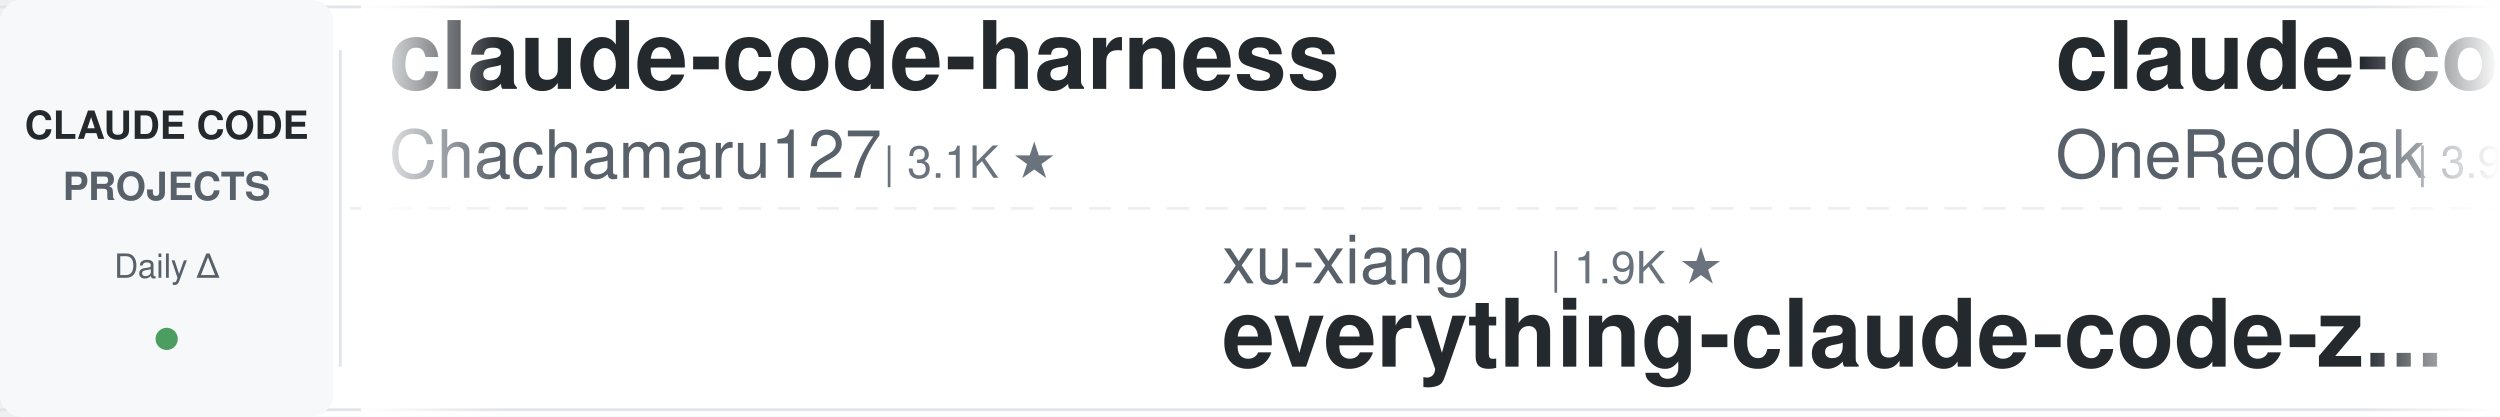
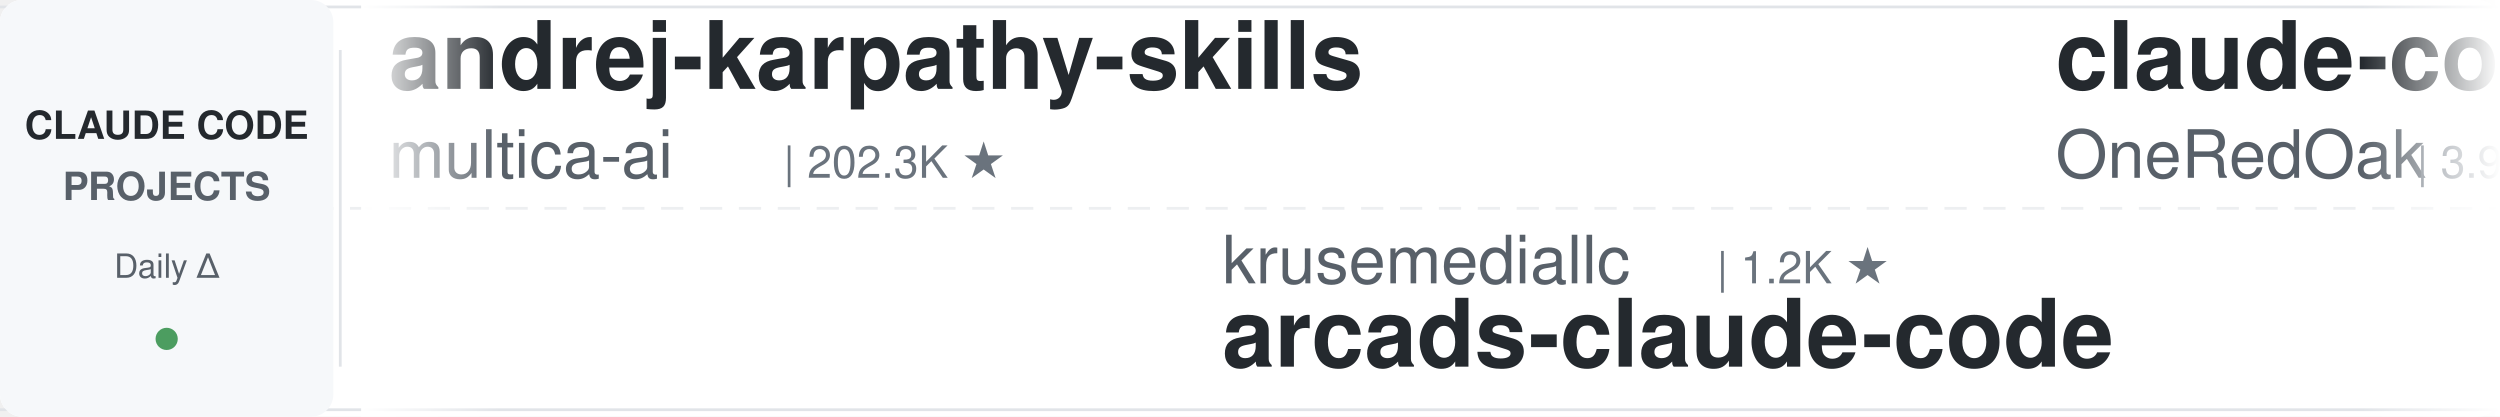
<svg xmlns="http://www.w3.org/2000/svg" width="900" height="150">
  <defs>
    <linearGradient id="leftFade" x1="0%" y1="0%" x2="100%" y2="0%">
      <stop offset="0%" style="stop-color:#ffffff;stop-opacity:1" />
      <stop offset="100%" style="stop-color:#ffffff;stop-opacity:0" />
    </linearGradient>
    <linearGradient id="rightFade" x1="0%" y1="0%" x2="100%" y2="0%">
      <stop offset="0%" style="stop-color:#ffffff;stop-opacity:0" />
      <stop offset="100%" style="stop-color:#ffffff;stop-opacity:1" />
    </linearGradient>
  </defs>
  <rect width="900" height="150" fill="#ffffff" rx="8" />
  <rect x="0" y="2" width="900" height="1" fill="#e1e4e8" />
  <rect x="0" y="147" width="900" height="1" fill="#e1e4e8" />
  <line x1="0" y1="75" x2="900" y2="75" stroke="#e1e4e8" stroke-width="1" stroke-dasharray="8 6" opacity="0.6" />
  <rect x="0" y="0" width="120" height="150" fill="#f6f8fa" rx="8" />
  <text x="60" y="50" font-family="-apple-system, BlinkMacSystemFont, 'Segoe UI', Helvetica, Arial, sans-serif" font-size="14" font-weight="600" fill="#24292e" text-anchor="middle">CLAUDE CODE</text>
  <text x="60" y="72" font-family="-apple-system, BlinkMacSystemFont, 'Segoe UI', Helvetica, Arial, sans-serif" font-size="14" font-weight="600" fill="#586069" text-anchor="middle">PROJECTS</text>
  <text x="60" y="100" font-family="-apple-system, BlinkMacSystemFont, 'Segoe UI', Helvetica, Arial, sans-serif" font-size="12" font-weight="500" fill="#586069" text-anchor="middle">Daily Δ</text>
  <circle cx="60" cy="122" r="4" fill="#22863a" opacity="0.8" />
  <rect x="122" y="18" width="1" height="114" fill="#e1e4e8" />
  <clipPath id="tickerClip">
    <rect x="130" y="0" width="770" height="150" />
  </clipPath>
  <g clip-path="url(#tickerClip)">
    <g id="tickerItems">
      <animateTransform attributeName="transform" attributeType="XML" type="translate" from="0 0" to="-3000 0" dur="54s" repeatCount="indefinite" />
      <g transform="translate(0, 0)">
-         <text x="140" y="32" font-family="-apple-system, BlinkMacSystemFont, 'Segoe UI', Helvetica, Arial, sans-serif" font-size="34" font-weight="600" fill="#24292e">claude-code-harness</text>
-         <text x="140" y="64" font-family="-apple-system, BlinkMacSystemFont, 'Segoe UI', Helvetica, Arial, sans-serif" font-size="24" font-weight="400" fill="#586069">Chachamaru127</text>
-         <text x="318" y="64" font-family="-apple-system, BlinkMacSystemFont, 'Segoe UI', Helvetica, Arial, sans-serif" font-size="16" font-weight="500" fill="#6a737d">| 3.1K ★</text>
+         <text x="140" y="32" font-family="-apple-system, BlinkMacSystemFont, 'Segoe UI', Helvetica, Arial, sans-serif" font-size="34" font-weight="600" fill="#24292e">andrej-karpathy-skills</text>
+         <text x="140" y="64" font-family="-apple-system, BlinkMacSystemFont, 'Segoe UI', Helvetica, Arial, sans-serif" font-size="24" font-weight="400" fill="#586069">multica-ai</text>
+         <text x="282" y="64" font-family="-apple-system, BlinkMacSystemFont, 'Segoe UI', Helvetica, Arial, sans-serif" font-size="16" font-weight="500" fill="#6a737d">| 202.3K ★</text>
      </g>
      <g transform="translate(300, 0)">
-         <text x="140" y="102" font-family="-apple-system, BlinkMacSystemFont, 'Segoe UI', Helvetica, Arial, sans-serif" font-size="24" font-weight="400" fill="#586069">xu-xiang</text>
-         <text x="258" y="102" font-family="-apple-system, BlinkMacSystemFont, 'Segoe UI', Helvetica, Arial, sans-serif" font-size="16" font-weight="500" fill="#6a737d">| 1.9K ★</text>
-         <text x="140" y="132" font-family="-apple-system, BlinkMacSystemFont, 'Segoe UI', Helvetica, Arial, sans-serif" font-size="34" font-weight="600" fill="#24292e">everything-claude-code-z...</text>
+         <text x="140" y="102" font-family="-apple-system, BlinkMacSystemFont, 'Segoe UI', Helvetica, Arial, sans-serif" font-size="24" font-weight="400" fill="#586069">krusemediallc</text>
+         <text x="318" y="102" font-family="-apple-system, BlinkMacSystemFont, 'Segoe UI', Helvetica, Arial, sans-serif" font-size="16" font-weight="500" fill="#6a737d">| 1.2K ★</text>
+         <text x="140" y="132" font-family="-apple-system, BlinkMacSystemFont, 'Segoe UI', Helvetica, Arial, sans-serif" font-size="34" font-weight="600" fill="#24292e">arcads-claude-code</text>
      </g>
      <g transform="translate(600, 0)">
        <text x="140" y="32" font-family="-apple-system, BlinkMacSystemFont, 'Segoe UI', Helvetica, Arial, sans-serif" font-size="34" font-weight="600" fill="#24292e">claude-code-workflows</text>
        <text x="140" y="64" font-family="-apple-system, BlinkMacSystemFont, 'Segoe UI', Helvetica, Arial, sans-serif" font-size="24" font-weight="400" fill="#586069">OneRedOak</text>
        <text x="270" y="64" font-family="-apple-system, BlinkMacSystemFont, 'Segoe UI', Helvetica, Arial, sans-serif" font-size="16" font-weight="500" fill="#6a737d">| 3.9K ★</text>
      </g>
      <g transform="translate(900, 0)">
-         <text x="140" y="102" font-family="-apple-system, BlinkMacSystemFont, 'Segoe UI', Helvetica, Arial, sans-serif" font-size="24" font-weight="400" fill="#586069">jeremylongshore</text>
-         <text x="342" y="102" font-family="-apple-system, BlinkMacSystemFont, 'Segoe UI', Helvetica, Arial, sans-serif" font-size="16" font-weight="500" fill="#6a737d">| 2.6K ★</text>
-         <text x="140" y="132" font-family="-apple-system, BlinkMacSystemFont, 'Segoe UI', Helvetica, Arial, sans-serif" font-size="34" font-weight="600" fill="#24292e">claude-code-plugins-plus...</text>
+         <text x="140" y="102" font-family="-apple-system, BlinkMacSystemFont, 'Segoe UI', Helvetica, Arial, sans-serif" font-size="24" font-weight="400" fill="#586069">Chachamaru127</text>
+         <text x="318" y="102" font-family="-apple-system, BlinkMacSystemFont, 'Segoe UI', Helvetica, Arial, sans-serif" font-size="16" font-weight="500" fill="#6a737d">| 3.1K ★</text>
+         <text x="140" y="132" font-family="-apple-system, BlinkMacSystemFont, 'Segoe UI', Helvetica, Arial, sans-serif" font-size="34" font-weight="600" fill="#24292e">claude-code-harness</text>
      </g>
      <g transform="translate(1200, 0)">
-         <text x="140" y="32" font-family="-apple-system, BlinkMacSystemFont, 'Segoe UI', Helvetica, Arial, sans-serif" font-size="34" font-weight="600" fill="#24292e">claude-code-system-promp...</text>
-         <text x="140" y="64" font-family="-apple-system, BlinkMacSystemFont, 'Segoe UI', Helvetica, Arial, sans-serif" font-size="24" font-weight="400" fill="#586069">Piebald-AI</text>
-         <text x="282" y="64" font-family="-apple-system, BlinkMacSystemFont, 'Segoe UI', Helvetica, Arial, sans-serif" font-size="16" font-weight="500" fill="#6a737d">| 12.3K ★</text>
+         <text x="140" y="32" font-family="-apple-system, BlinkMacSystemFont, 'Segoe UI', Helvetica, Arial, sans-serif" font-size="34" font-weight="600" fill="#24292e">Claude-Code-Source-Study</text>
+         <text x="140" y="64" font-family="-apple-system, BlinkMacSystemFont, 'Segoe UI', Helvetica, Arial, sans-serif" font-size="24" font-weight="400" fill="#586069">luyao618</text>
+         <text x="258" y="64" font-family="-apple-system, BlinkMacSystemFont, 'Segoe UI', Helvetica, Arial, sans-serif" font-size="16" font-weight="500" fill="#6a737d">| 1.7K ★</text>
      </g>
      <g transform="translate(1500, 0)">
-         <text x="140" y="102" font-family="-apple-system, BlinkMacSystemFont, 'Segoe UI', Helvetica, Arial, sans-serif" font-size="24" font-weight="400" fill="#586069">edmund-io</text>
+         <text x="140" y="102" font-family="-apple-system, BlinkMacSystemFont, 'Segoe UI', Helvetica, Arial, sans-serif" font-size="24" font-weight="400" fill="#586069">pedrohcgs</text>
        <text x="270" y="102" font-family="-apple-system, BlinkMacSystemFont, 'Segoe UI', Helvetica, Arial, sans-serif" font-size="16" font-weight="500" fill="#6a737d">| 1.5K ★</text>
-         <text x="140" y="132" font-family="-apple-system, BlinkMacSystemFont, 'Segoe UI', Helvetica, Arial, sans-serif" font-size="34" font-weight="600" fill="#24292e">edmunds-claude-code</text>
+         <text x="140" y="132" font-family="-apple-system, BlinkMacSystemFont, 'Segoe UI', Helvetica, Arial, sans-serif" font-size="34" font-weight="600" fill="#24292e">claude-code-my-workflow</text>
      </g>
      <g transform="translate(1800, 0)">
        <text x="140" y="32" font-family="-apple-system, BlinkMacSystemFont, 'Segoe UI', Helvetica, Arial, sans-serif" font-size="34" font-weight="600" fill="#24292e">claude-code-guide</text>
        <text x="140" y="64" font-family="-apple-system, BlinkMacSystemFont, 'Segoe UI', Helvetica, Arial, sans-serif" font-size="24" font-weight="400" fill="#586069">Cranot</text>
        <text x="234" y="64" font-family="-apple-system, BlinkMacSystemFont, 'Segoe UI', Helvetica, Arial, sans-serif" font-size="16" font-weight="500" fill="#6a737d">| 2.9K ★</text>
      </g>
      <g transform="translate(2100, 0)">
-         <text x="140" y="102" font-family="-apple-system, BlinkMacSystemFont, 'Segoe UI', Helvetica, Arial, sans-serif" font-size="24" font-weight="400" fill="#586069">oboard</text>
-         <text x="234" y="102" font-family="-apple-system, BlinkMacSystemFont, 'Segoe UI', Helvetica, Arial, sans-serif" font-size="16" font-weight="500" fill="#6a737d">| 3.3K ★</text>
-         <text x="140" y="132" font-family="-apple-system, BlinkMacSystemFont, 'Segoe UI', Helvetica, Arial, sans-serif" font-size="34" font-weight="600" fill="#24292e">claude-code-rev</text>
+         <text x="140" y="102" font-family="-apple-system, BlinkMacSystemFont, 'Segoe UI', Helvetica, Arial, sans-serif" font-size="24" font-weight="400" fill="#586069">rohitg00</text>
+         <text x="258" y="102" font-family="-apple-system, BlinkMacSystemFont, 'Segoe UI', Helvetica, Arial, sans-serif" font-size="16" font-weight="500" fill="#6a737d">| 2.5K ★</text>
+         <text x="140" y="132" font-family="-apple-system, BlinkMacSystemFont, 'Segoe UI', Helvetica, Arial, sans-serif" font-size="34" font-weight="600" fill="#24292e">awesome-claude-code-tool...</text>
      </g>
      <g transform="translate(2400, 0)">
-         <text x="140" y="32" font-family="-apple-system, BlinkMacSystemFont, 'Segoe UI', Helvetica, Arial, sans-serif" font-size="34" font-weight="600" fill="#24292e">claude-coder</text>
-         <text x="140" y="64" font-family="-apple-system, BlinkMacSystemFont, 'Segoe UI', Helvetica, Arial, sans-serif" font-size="24" font-weight="400" fill="#586069">kodu-ai</text>
-         <text x="246" y="64" font-family="-apple-system, BlinkMacSystemFont, 'Segoe UI', Helvetica, Arial, sans-serif" font-size="16" font-weight="500" fill="#6a737d">| 5.2K ★</text>
+         <text x="140" y="32" font-family="-apple-system, BlinkMacSystemFont, 'Segoe UI', Helvetica, Arial, sans-serif" font-size="34" font-weight="600" fill="#24292e">ECC</text>
+         <text x="140" y="64" font-family="-apple-system, BlinkMacSystemFont, 'Segoe UI', Helvetica, Arial, sans-serif" font-size="24" font-weight="400" fill="#586069">affaan-m</text>
+         <text x="258" y="64" font-family="-apple-system, BlinkMacSystemFont, 'Segoe UI', Helvetica, Arial, sans-serif" font-size="16" font-weight="500" fill="#6a737d">| 240.0K ★</text>
      </g>
      <g transform="translate(2700, 0)">
-         <text x="140" y="102" font-family="-apple-system, BlinkMacSystemFont, 'Segoe UI', Helvetica, Arial, sans-serif" font-size="24" font-weight="400" fill="#586069">lorryjovens-hub</text>
-         <text x="342" y="102" font-family="-apple-system, BlinkMacSystemFont, 'Segoe UI', Helvetica, Arial, sans-serif" font-size="16" font-weight="500" fill="#6a737d">| 1.7K ★</text>
-         <text x="140" y="132" font-family="-apple-system, BlinkMacSystemFont, 'Segoe UI', Helvetica, Arial, sans-serif" font-size="34" font-weight="600" fill="#24292e">claude-code-rust</text>
+         <text x="140" y="102" font-family="-apple-system, BlinkMacSystemFont, 'Segoe UI', Helvetica, Arial, sans-serif" font-size="24" font-weight="400" fill="#586069">kodu-ai</text>
+         <text x="246" y="102" font-family="-apple-system, BlinkMacSystemFont, 'Segoe UI', Helvetica, Arial, sans-serif" font-size="16" font-weight="500" fill="#6a737d">| 5.2K ★</text>
+         <text x="140" y="132" font-family="-apple-system, BlinkMacSystemFont, 'Segoe UI', Helvetica, Arial, sans-serif" font-size="34" font-weight="600" fill="#24292e">claude-coder</text>
      </g>
      <g transform="translate(3000, 0)">
-         <text x="140" y="32" font-family="-apple-system, BlinkMacSystemFont, 'Segoe UI', Helvetica, Arial, sans-serif" font-size="34" font-weight="600" fill="#24292e">claude-code-harness</text>
-         <text x="140" y="64" font-family="-apple-system, BlinkMacSystemFont, 'Segoe UI', Helvetica, Arial, sans-serif" font-size="24" font-weight="400" fill="#586069">Chachamaru127</text>
-         <text x="318" y="64" font-family="-apple-system, BlinkMacSystemFont, 'Segoe UI', Helvetica, Arial, sans-serif" font-size="16" font-weight="500" fill="#6a737d">| 3.1K ★</text>
+         <text x="140" y="32" font-family="-apple-system, BlinkMacSystemFont, 'Segoe UI', Helvetica, Arial, sans-serif" font-size="34" font-weight="600" fill="#24292e">andrej-karpathy-skills</text>
+         <text x="140" y="64" font-family="-apple-system, BlinkMacSystemFont, 'Segoe UI', Helvetica, Arial, sans-serif" font-size="24" font-weight="400" fill="#586069">multica-ai</text>
+         <text x="282" y="64" font-family="-apple-system, BlinkMacSystemFont, 'Segoe UI', Helvetica, Arial, sans-serif" font-size="16" font-weight="500" fill="#6a737d">| 202.3K ★</text>
      </g>
      <g transform="translate(3300, 0)">
-         <text x="140" y="102" font-family="-apple-system, BlinkMacSystemFont, 'Segoe UI', Helvetica, Arial, sans-serif" font-size="24" font-weight="400" fill="#586069">xu-xiang</text>
-         <text x="258" y="102" font-family="-apple-system, BlinkMacSystemFont, 'Segoe UI', Helvetica, Arial, sans-serif" font-size="16" font-weight="500" fill="#6a737d">| 1.9K ★</text>
-         <text x="140" y="132" font-family="-apple-system, BlinkMacSystemFont, 'Segoe UI', Helvetica, Arial, sans-serif" font-size="34" font-weight="600" fill="#24292e">everything-claude-code-z...</text>
+         <text x="140" y="102" font-family="-apple-system, BlinkMacSystemFont, 'Segoe UI', Helvetica, Arial, sans-serif" font-size="24" font-weight="400" fill="#586069">krusemediallc</text>
+         <text x="318" y="102" font-family="-apple-system, BlinkMacSystemFont, 'Segoe UI', Helvetica, Arial, sans-serif" font-size="16" font-weight="500" fill="#6a737d">| 1.2K ★</text>
+         <text x="140" y="132" font-family="-apple-system, BlinkMacSystemFont, 'Segoe UI', Helvetica, Arial, sans-serif" font-size="34" font-weight="600" fill="#24292e">arcads-claude-code</text>
      </g>
      <g transform="translate(3600, 0)">
        <text x="140" y="32" font-family="-apple-system, BlinkMacSystemFont, 'Segoe UI', Helvetica, Arial, sans-serif" font-size="34" font-weight="600" fill="#24292e">claude-code-workflows</text>
        <text x="140" y="64" font-family="-apple-system, BlinkMacSystemFont, 'Segoe UI', Helvetica, Arial, sans-serif" font-size="24" font-weight="400" fill="#586069">OneRedOak</text>
        <text x="270" y="64" font-family="-apple-system, BlinkMacSystemFont, 'Segoe UI', Helvetica, Arial, sans-serif" font-size="16" font-weight="500" fill="#6a737d">| 3.9K ★</text>
      </g>
      <g transform="translate(3900, 0)">
-         <text x="140" y="102" font-family="-apple-system, BlinkMacSystemFont, 'Segoe UI', Helvetica, Arial, sans-serif" font-size="24" font-weight="400" fill="#586069">jeremylongshore</text>
-         <text x="342" y="102" font-family="-apple-system, BlinkMacSystemFont, 'Segoe UI', Helvetica, Arial, sans-serif" font-size="16" font-weight="500" fill="#6a737d">| 2.6K ★</text>
-         <text x="140" y="132" font-family="-apple-system, BlinkMacSystemFont, 'Segoe UI', Helvetica, Arial, sans-serif" font-size="34" font-weight="600" fill="#24292e">claude-code-plugins-plus...</text>
+         <text x="140" y="102" font-family="-apple-system, BlinkMacSystemFont, 'Segoe UI', Helvetica, Arial, sans-serif" font-size="24" font-weight="400" fill="#586069">Chachamaru127</text>
+         <text x="318" y="102" font-family="-apple-system, BlinkMacSystemFont, 'Segoe UI', Helvetica, Arial, sans-serif" font-size="16" font-weight="500" fill="#6a737d">| 3.1K ★</text>
+         <text x="140" y="132" font-family="-apple-system, BlinkMacSystemFont, 'Segoe UI', Helvetica, Arial, sans-serif" font-size="34" font-weight="600" fill="#24292e">claude-code-harness</text>
      </g>
    </g>
  </g>
  <rect x="130" y="0" width="50" height="150" fill="url(#leftFade)" />
  <rect x="850" y="0" width="50" height="150" fill="url(#rightFade)" />
</svg>
